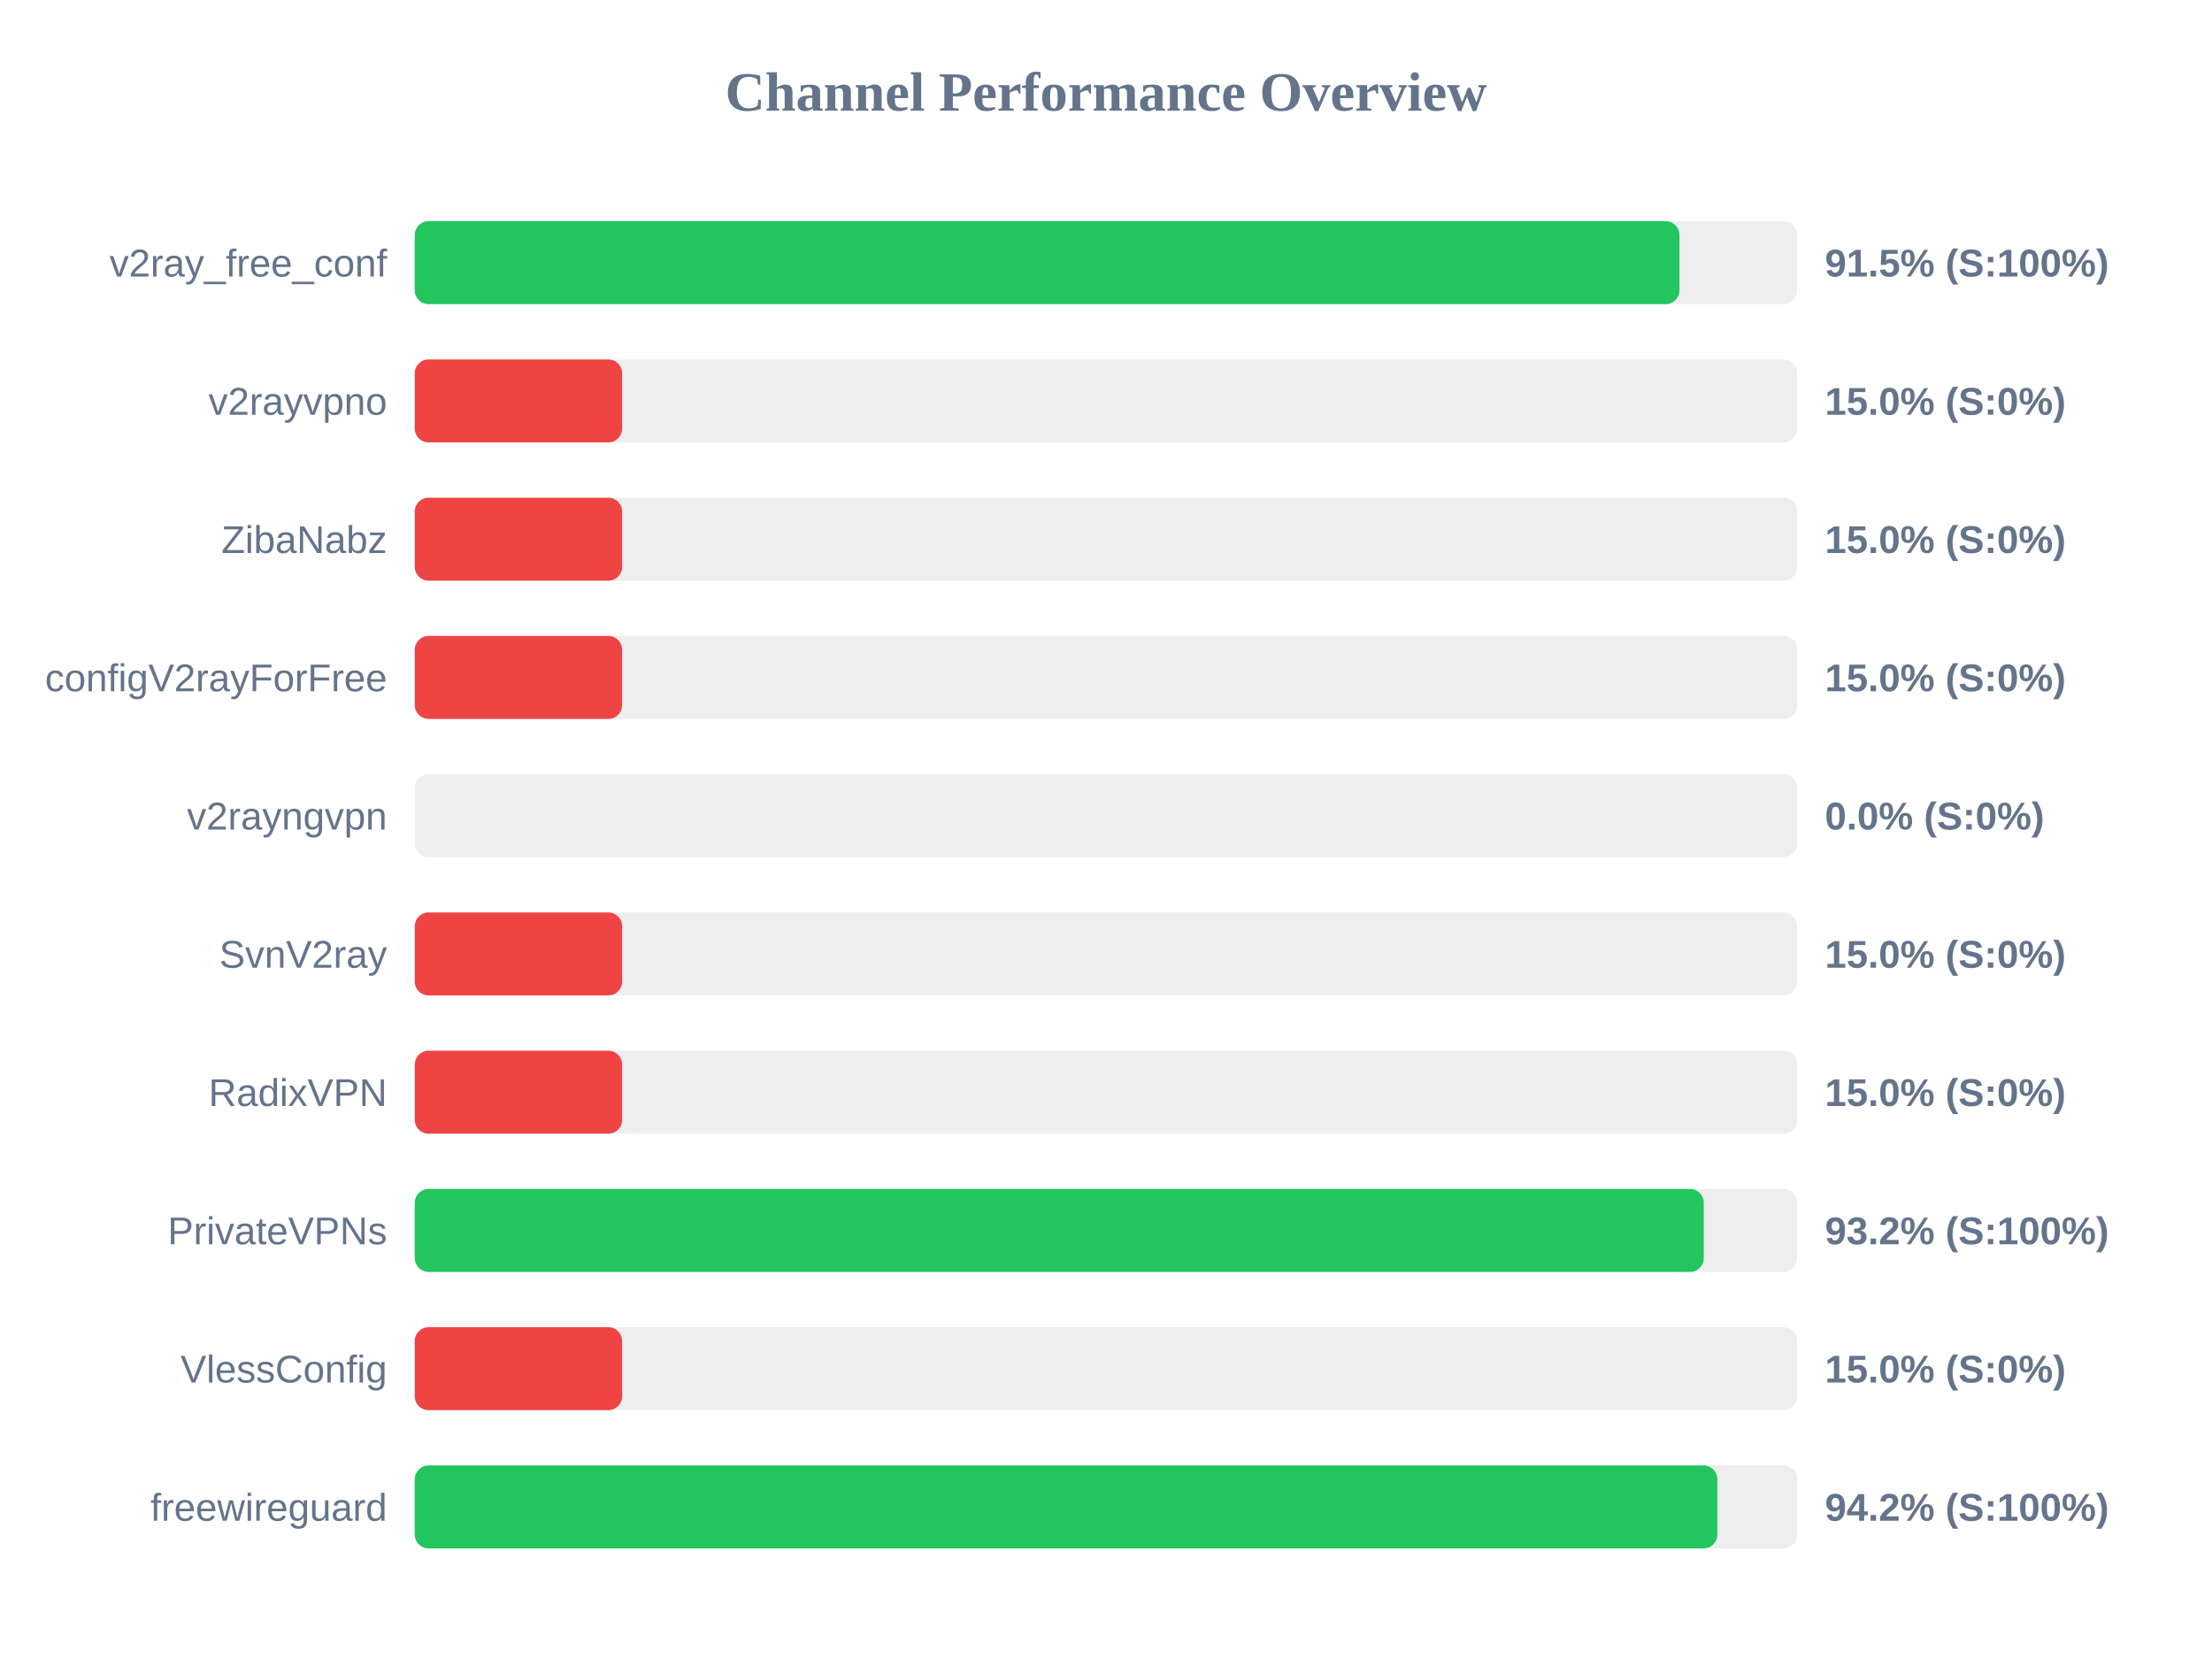
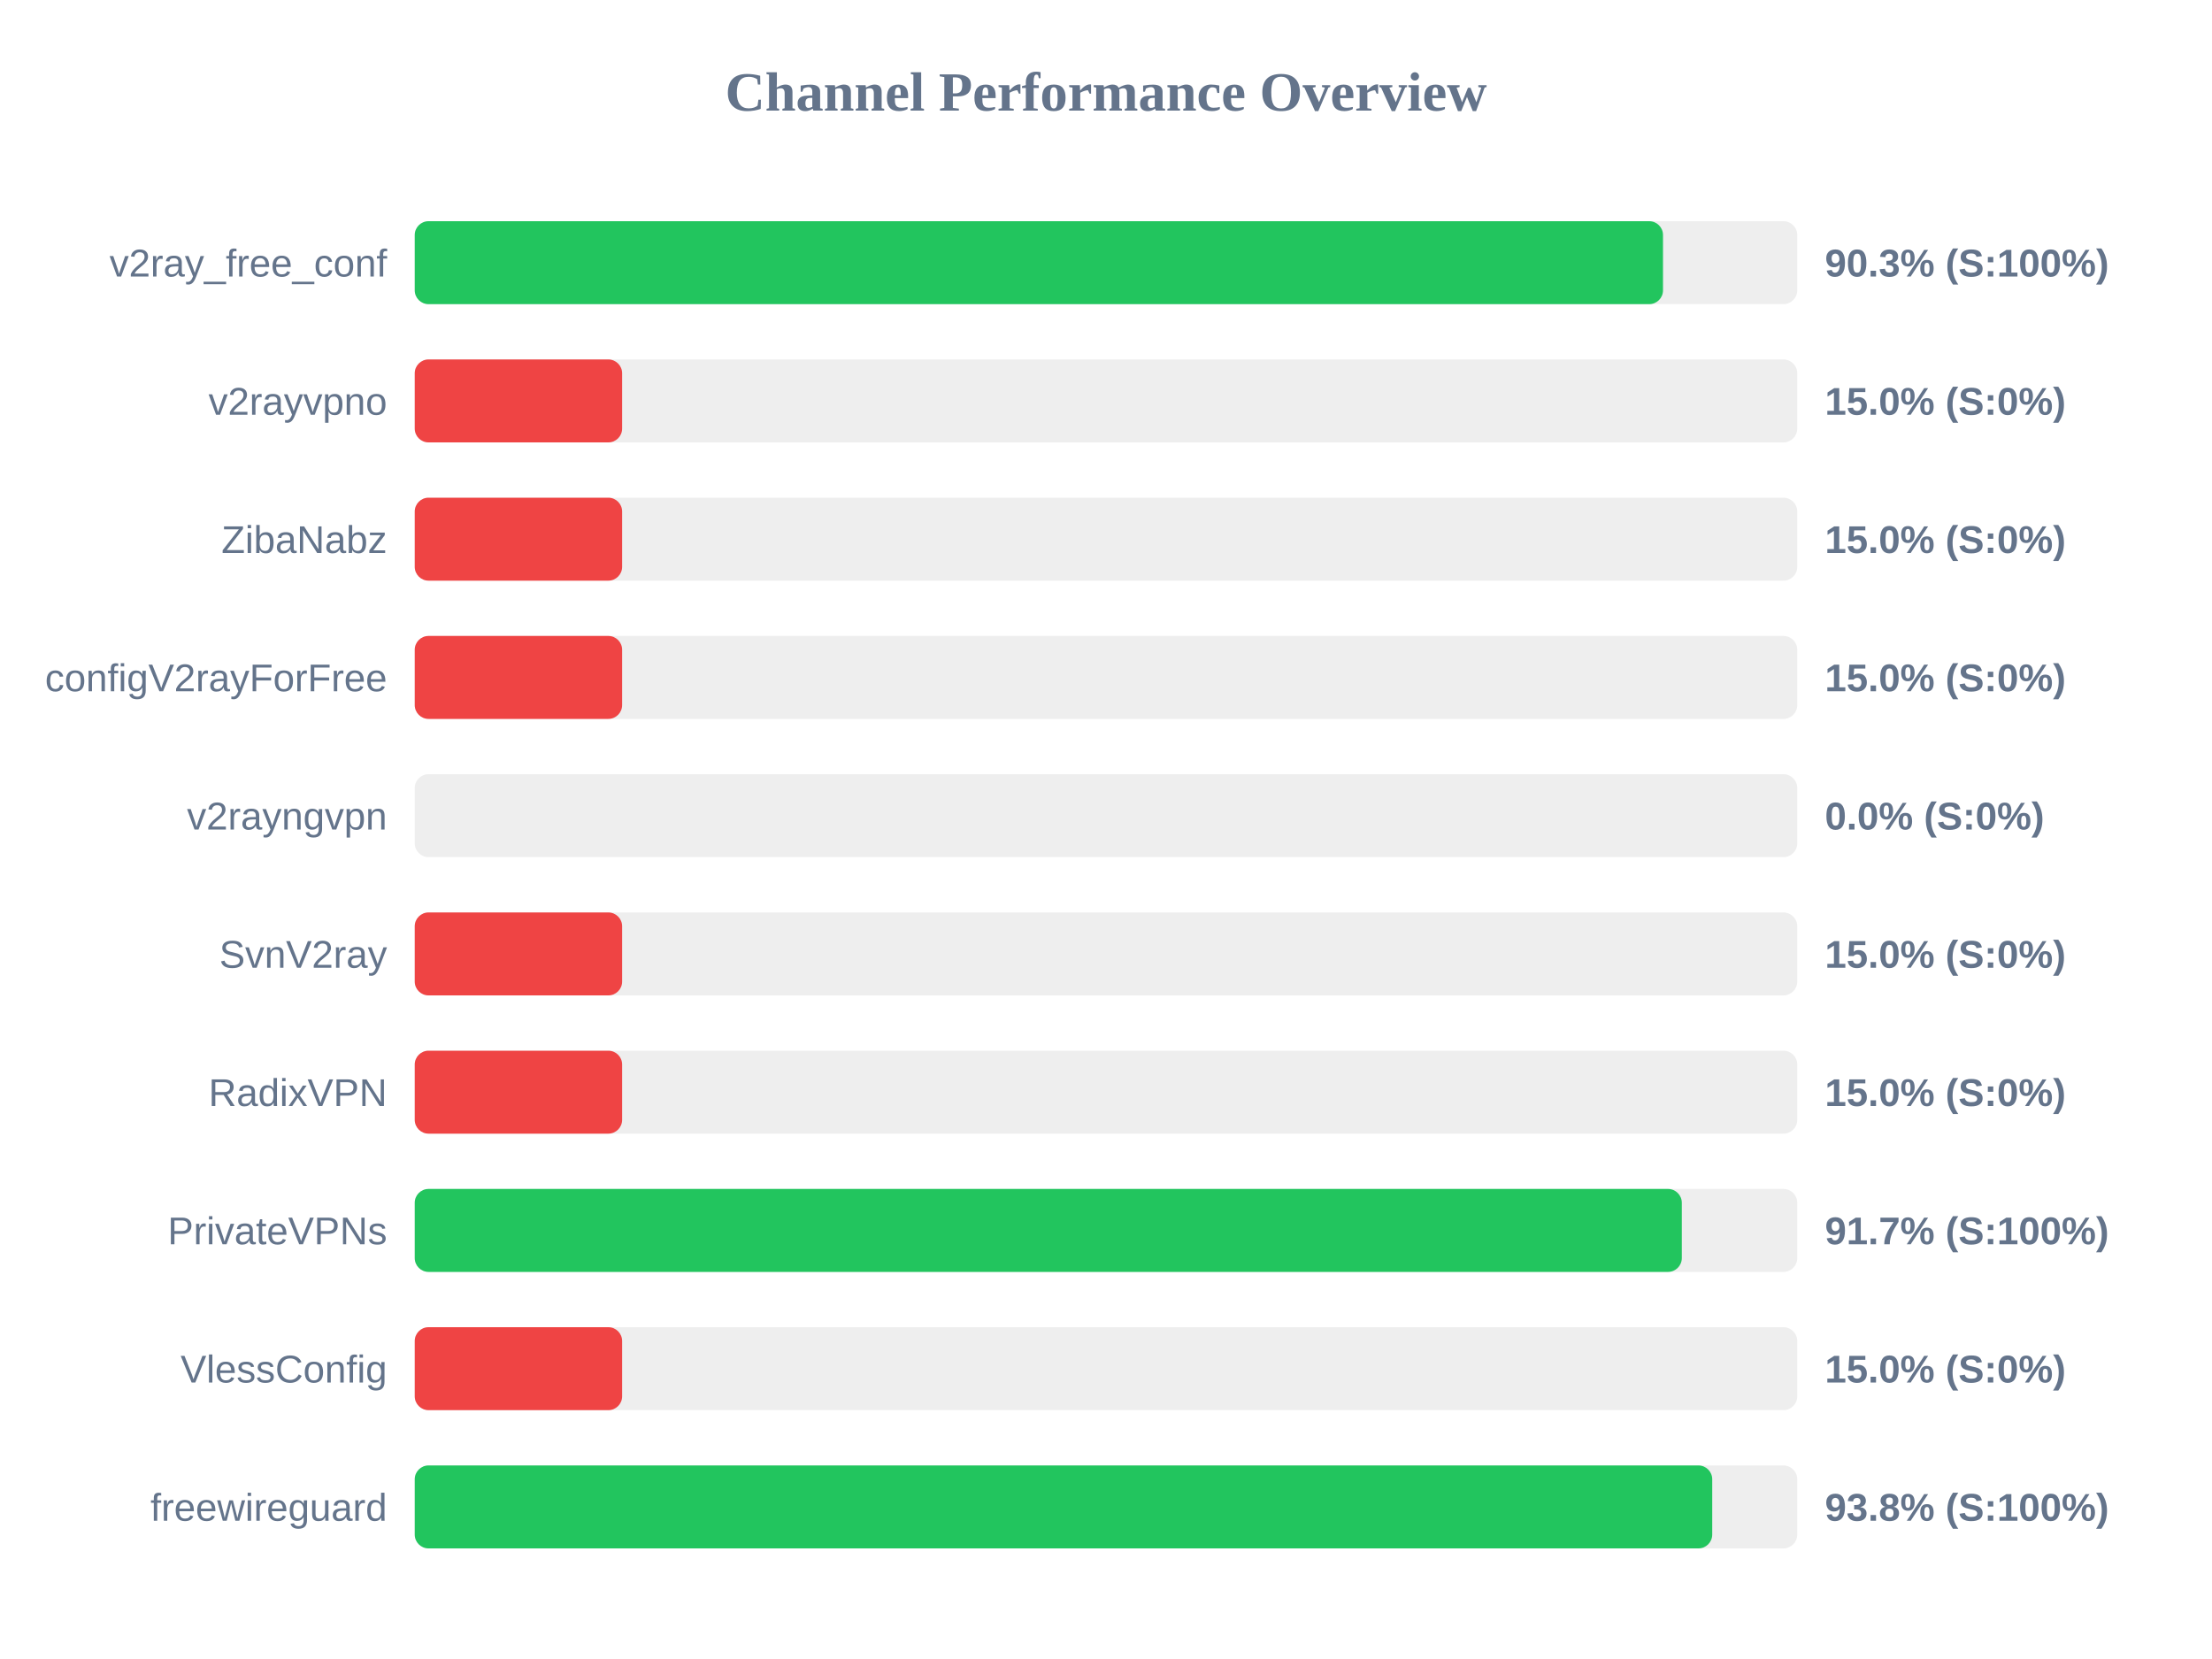
<svg xmlns="http://www.w3.org/2000/svg" width="800" height="600" version="1.1">
  <style>
        .row { font: 14px Arial; fill: #64748b; }
        .score { font: bold 14px Arial; fill: #64748b; }
    </style>
  <text x="400" y="40" text-anchor="middle" font-size="20px" font-weight="bold" fill="#64748b">Channel Performance Overview</text>
  <rect x="150" y="80" width="500" height="30" fill="#eee" rx="5" />
-   <rect x="150" y="80" width="457.4" height="30" fill="#22c55e" rx="5" />
+   <rect x="150" y="80" width="451.45" height="30" fill="#22c55e" rx="5" />
  <text x="140" y="100" text-anchor="end" class="row">v2ray_free_conf</text>
-   <text x="660" y="100" text-anchor="start" class="score">91.5% (S:100%)</text>
+   <text x="660" y="100" text-anchor="start" class="score">90.3% (S:100%)</text>
  <rect x="150" y="130" width="500" height="30" fill="#eee" rx="5" />
  <rect x="150" y="130" width="75.0" height="30" fill="#ef4444" rx="5" />
  <text x="140" y="150" text-anchor="end" class="row">v2rayvpno</text>
  <text x="660" y="150" text-anchor="start" class="score">15.0% (S:0%)</text>
  <rect x="150" y="180" width="500" height="30" fill="#eee" rx="5" />
  <rect x="150" y="180" width="75.0" height="30" fill="#ef4444" rx="5" />
  <text x="140" y="200" text-anchor="end" class="row">ZibaNabz</text>
  <text x="660" y="200" text-anchor="start" class="score">15.0% (S:0%)</text>
  <rect x="150" y="230" width="500" height="30" fill="#eee" rx="5" />
  <rect x="150" y="230" width="75.0" height="30" fill="#ef4444" rx="5" />
  <text x="140" y="250" text-anchor="end" class="row">configV2rayForFree</text>
  <text x="660" y="250" text-anchor="start" class="score">15.0% (S:0%)</text>
  <rect x="150" y="280" width="500" height="30" fill="#eee" rx="5" />
  <rect x="150" y="280" width="0.0" height="30" fill="#ef4444" rx="5" />
  <text x="140" y="300" text-anchor="end" class="row">v2rayngvpn</text>
  <text x="660" y="300" text-anchor="start" class="score">0.0% (S:0%)</text>
  <rect x="150" y="330" width="500" height="30" fill="#eee" rx="5" />
  <rect x="150" y="330" width="75.0" height="30" fill="#ef4444" rx="5" />
  <text x="140" y="350" text-anchor="end" class="row">SvnV2ray</text>
  <text x="660" y="350" text-anchor="start" class="score">15.0% (S:0%)</text>
  <rect x="150" y="380" width="500" height="30" fill="#eee" rx="5" />
  <rect x="150" y="380" width="75.0" height="30" fill="#ef4444" rx="5" />
  <text x="140" y="400" text-anchor="end" class="row">RadixVPN</text>
  <text x="660" y="400" text-anchor="start" class="score">15.0% (S:0%)</text>
  <rect x="150" y="430" width="500" height="30" fill="#eee" rx="5" />
-   <rect x="150" y="430" width="466.2" height="30" fill="#22c55e" rx="5" />
+   <rect x="150" y="430" width="458.25" height="30" fill="#22c55e" rx="5" />
  <text x="140" y="450" text-anchor="end" class="row">PrivateVPNs</text>
-   <text x="660" y="450" text-anchor="start" class="score">93.2% (S:100%)</text>
+   <text x="660" y="450" text-anchor="start" class="score">91.7% (S:100%)</text>
  <rect x="150" y="480" width="500" height="30" fill="#eee" rx="5" />
  <rect x="150" y="480" width="75.0" height="30" fill="#ef4444" rx="5" />
  <text x="140" y="500" text-anchor="end" class="row">VlessConfig</text>
  <text x="660" y="500" text-anchor="start" class="score">15.0% (S:0%)</text>
  <rect x="150" y="530" width="500" height="30" fill="#eee" rx="5" />
-   <rect x="150" y="530" width="471.1" height="30" fill="#22c55e" rx="5" />
+   <rect x="150" y="530" width="469.25" height="30" fill="#22c55e" rx="5" />
  <text x="140" y="550" text-anchor="end" class="row">freewireguard</text>
-   <text x="660" y="550" text-anchor="start" class="score">94.2% (S:100%)</text>
+   <text x="660" y="550" text-anchor="start" class="score">93.8% (S:100%)</text>
</svg>
